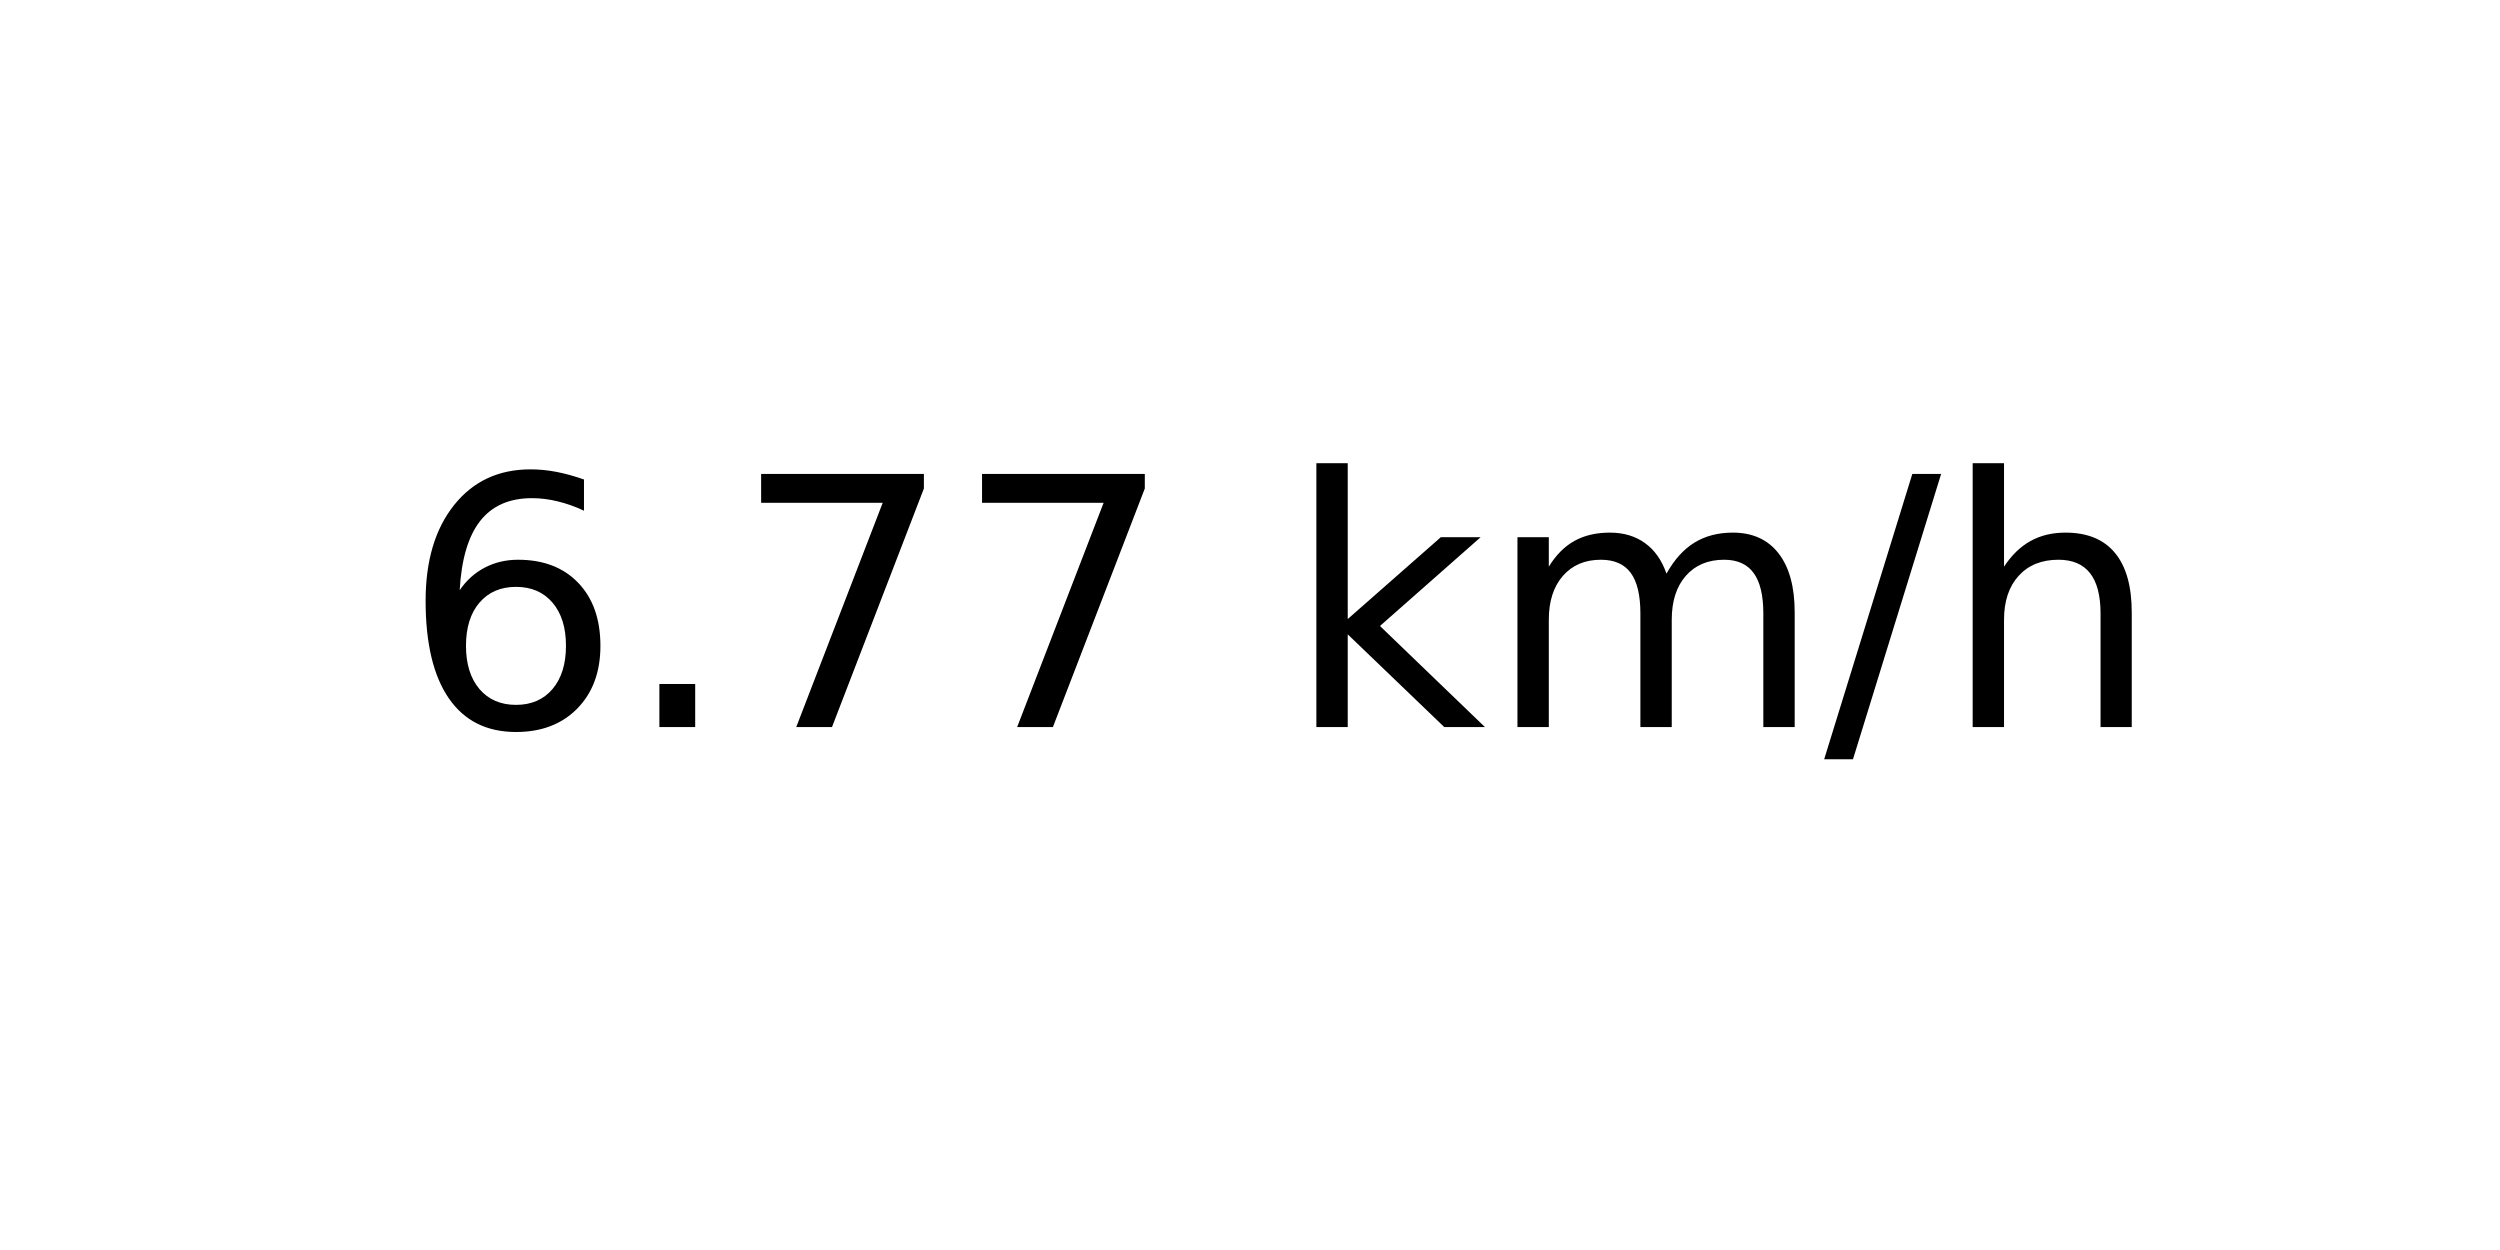
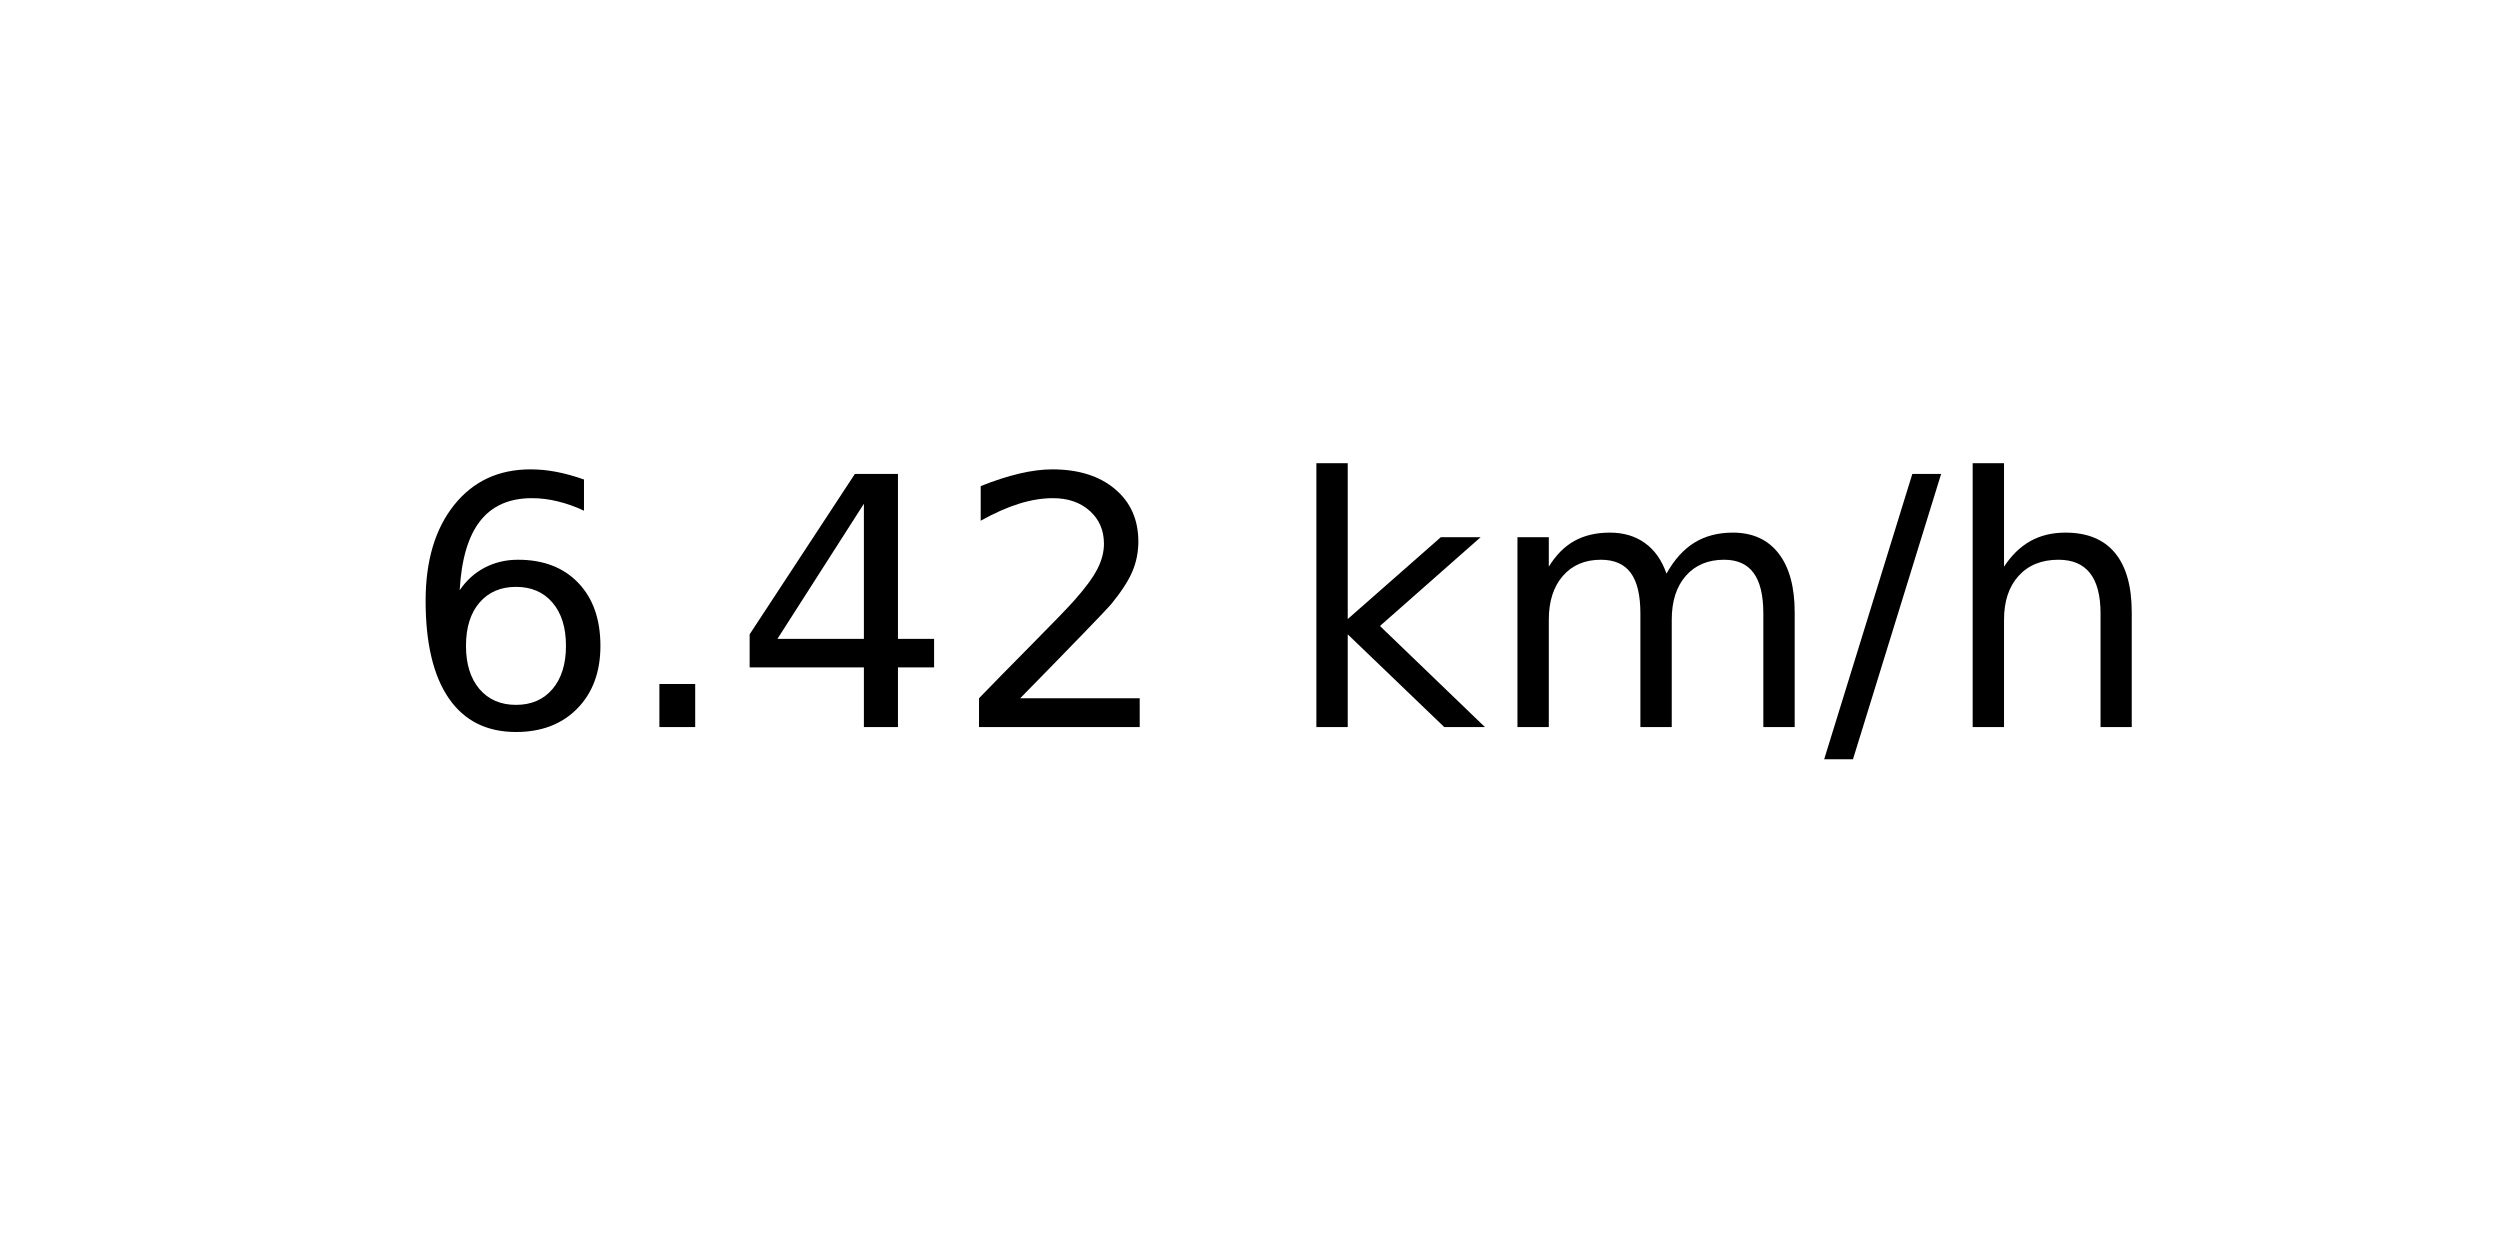
<svg xmlns="http://www.w3.org/2000/svg" xmlns:xlink="http://www.w3.org/1999/xlink" width="72pt" height="36pt" viewBox="0 0 72 36" version="1.1">
  <defs>
    <style type="text/css">*{stroke-linejoin: round; stroke-linecap: butt}</style>
  </defs>
  <g id="figure_1">
    <g id="axes_1">
      <g id="text_1">
        <g transform="translate(11.55937 20.93937) scale(0.1 -0.1)">
          <defs>
            <path id="DejaVuSans-36" d="M 2113 2584  Q 1688 2584 1439 2293  Q 1191 2003 1191 1497  Q 1191 994 1439 701  Q 1688 409 2113 409  Q 2538 409 2786 701  Q 3034 994 3034 1497  Q 3034 2003 2786 2293  Q 2538 2584 2113 2584  z M 3366 4563  L 3366 3988  Q 3128 4100 2886 4159  Q 2644 4219 2406 4219  Q 1781 4219 1451 3797  Q 1122 3375 1075 2522  Q 1259 2794 1537 2939  Q 1816 3084 2150 3084  Q 2853 3084 3261 2657  Q 3669 2231 3669 1497  Q 3669 778 3244 343  Q 2819 -91 2113 -91  Q 1303 -91 875 529  Q 447 1150 447 2328  Q 447 3434 972 4092  Q 1497 4750 2381 4750  Q 2619 4750 2861 4703  Q 3103 4656 3366 4563  z " transform="scale(0.015625)" />
            <path id="DejaVuSans-2e" d="M 684 794  L 1344 794  L 1344 0  L 684 0  L 684 794  z " transform="scale(0.015625)" />
-             <path id="DejaVuSans-37" d="M 525 4666  L 3525 4666  L 3525 4397  L 1831 0  L 1172 0  L 2766 4134  L 525 4134  L 525 4666  z " transform="scale(0.015625)" />
+             <path id="DejaVuSans-34" d="M 2419 4116  L 825 1625  L 2419 1625  L 2419 4116  z M 2253 4666  L 3047 4666  L 3047 1625  L 3713 1625  L 3713 1100  L 3047 1100  L 3047 0  L 2419 0  L 2419 1100  L 313 1100  L 313 1709  L 2253 4666  z " transform="scale(0.015625)" />
+             <path id="DejaVuSans-32" d="M 1228 531  L 3431 531  L 3431 0  L 469 0  L 469 531  Q 828 903 1448 1529  Q 2069 2156 2228 2338  Q 2531 2678 2651 2914  Q 2772 3150 2772 3378  Q 2772 3750 2511 3984  Q 2250 4219 1831 4219  Q 1534 4219 1204 4116  Q 875 4013 500 3803  L 500 4441  Q 881 4594 1212 4672  Q 1544 4750 1819 4750  Q 2544 4750 2975 4387  Q 3406 4025 3406 3419  Q 3406 3131 3298 2873  Q 3191 2616 2906 2266  Q 2828 2175 2409 1742  Q 1991 1309 1228 531  z " transform="scale(0.015625)" />
            <path id="DejaVuSans-20" transform="scale(0.015625)" />
            <path id="DejaVuSans-6b" d="M 581 4863  L 1159 4863  L 1159 1991  L 2875 3500  L 3609 3500  L 1753 1863  L 3688 0  L 2938 0  L 1159 1709  L 1159 0  L 581 0  L 581 4863  z " transform="scale(0.015625)" />
            <path id="DejaVuSans-6d" d="M 3328 2828  Q 3544 3216 3844 3400  Q 4144 3584 4550 3584  Q 5097 3584 5394 3201  Q 5691 2819 5691 2113  L 5691 0  L 5113 0  L 5113 2094  Q 5113 2597 4934 2840  Q 4756 3084 4391 3084  Q 3944 3084 3684 2787  Q 3425 2491 3425 1978  L 3425 0  L 2847 0  L 2847 2094  Q 2847 2600 2669 2842  Q 2491 3084 2119 3084  Q 1678 3084 1418 2786  Q 1159 2488 1159 1978  L 1159 0  L 581 0  L 581 3500  L 1159 3500  L 1159 2956  Q 1356 3278 1631 3431  Q 1906 3584 2284 3584  Q 2666 3584 2933 3390  Q 3200 3197 3328 2828  z " transform="scale(0.015625)" />
            <path id="DejaVuSans-2f" d="M 1625 4666  L 2156 4666  L 531 -594  L 0 -594  L 1625 4666  z " transform="scale(0.015625)" />
            <path id="DejaVuSans-68" d="M 3513 2113  L 3513 0  L 2938 0  L 2938 2094  Q 2938 2591 2744 2837  Q 2550 3084 2163 3084  Q 1697 3084 1428 2787  Q 1159 2491 1159 1978  L 1159 0  L 581 0  L 581 4863  L 1159 4863  L 1159 2956  Q 1366 3272 1645 3428  Q 1925 3584 2291 3584  Q 2894 3584 3203 3211  Q 3513 2838 3513 2113  z " transform="scale(0.015625)" />
          </defs>
          <use xlink:href="#DejaVuSans-36" />
          <use xlink:href="#DejaVuSans-2e" x="63.623" />
-           <use xlink:href="#DejaVuSans-37" x="95.41" />
-           <use xlink:href="#DejaVuSans-37" x="159.033" />
+           <use xlink:href="#DejaVuSans-34" x="95.41" />
+           <use xlink:href="#DejaVuSans-32" x="159.033" />
          <use xlink:href="#DejaVuSans-20" x="222.656" />
          <use xlink:href="#DejaVuSans-6b" x="254.443" />
          <use xlink:href="#DejaVuSans-6d" x="312.354" />
          <use xlink:href="#DejaVuSans-2f" x="409.766" />
          <use xlink:href="#DejaVuSans-68" x="443.457" />
        </g>
      </g>
    </g>
  </g>
</svg>
